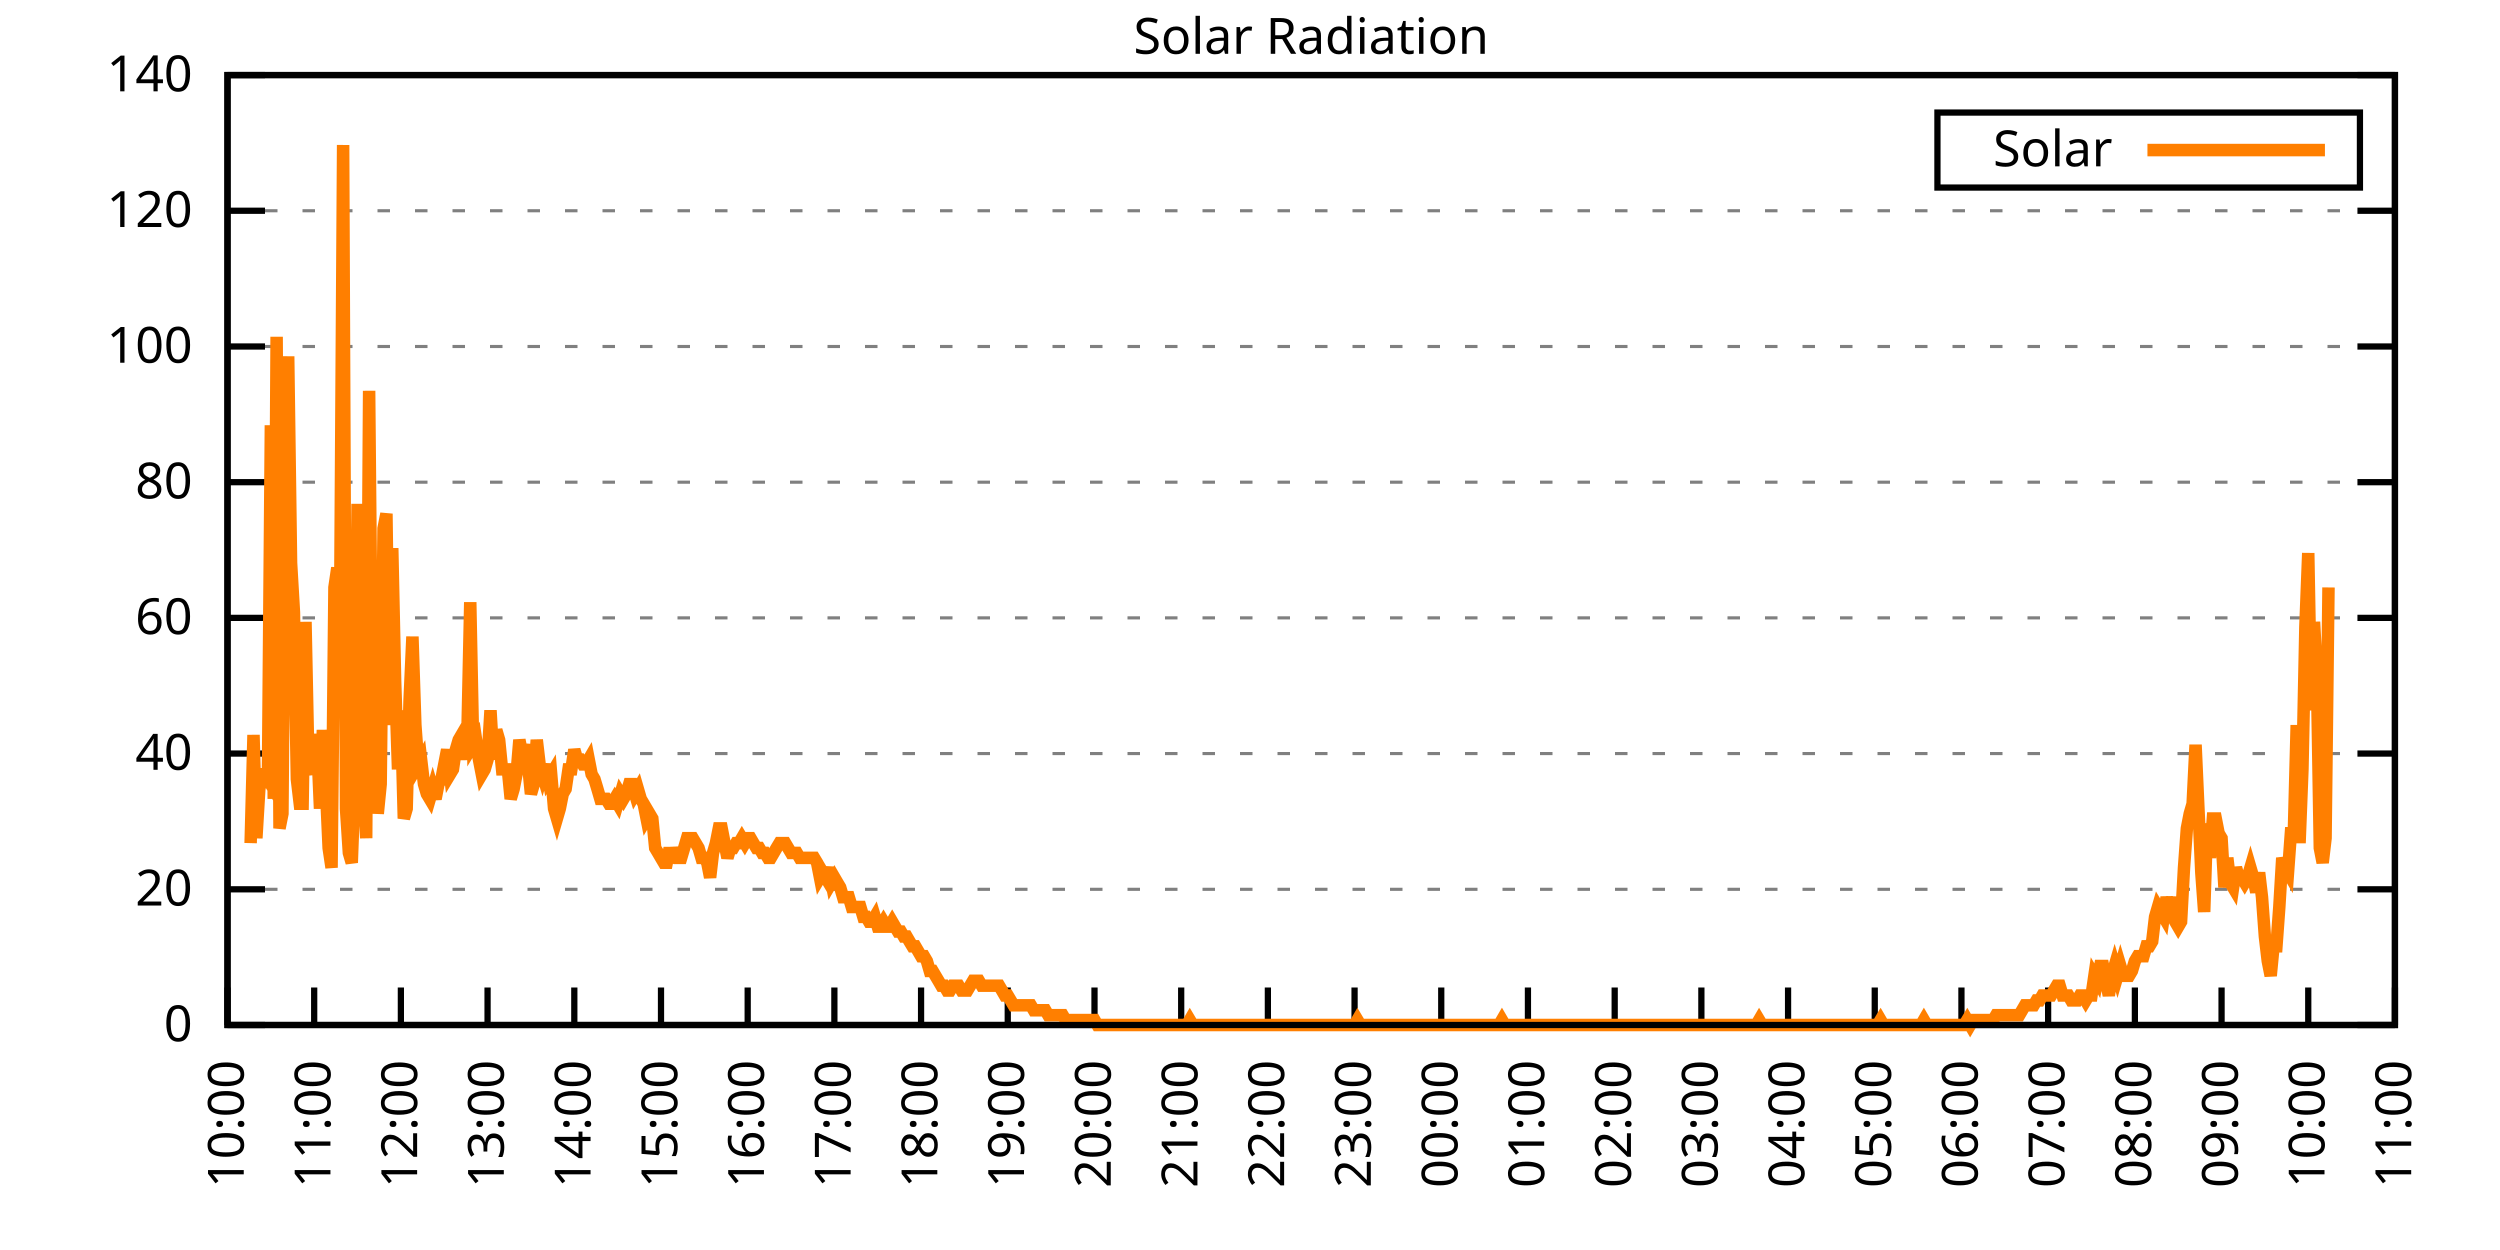
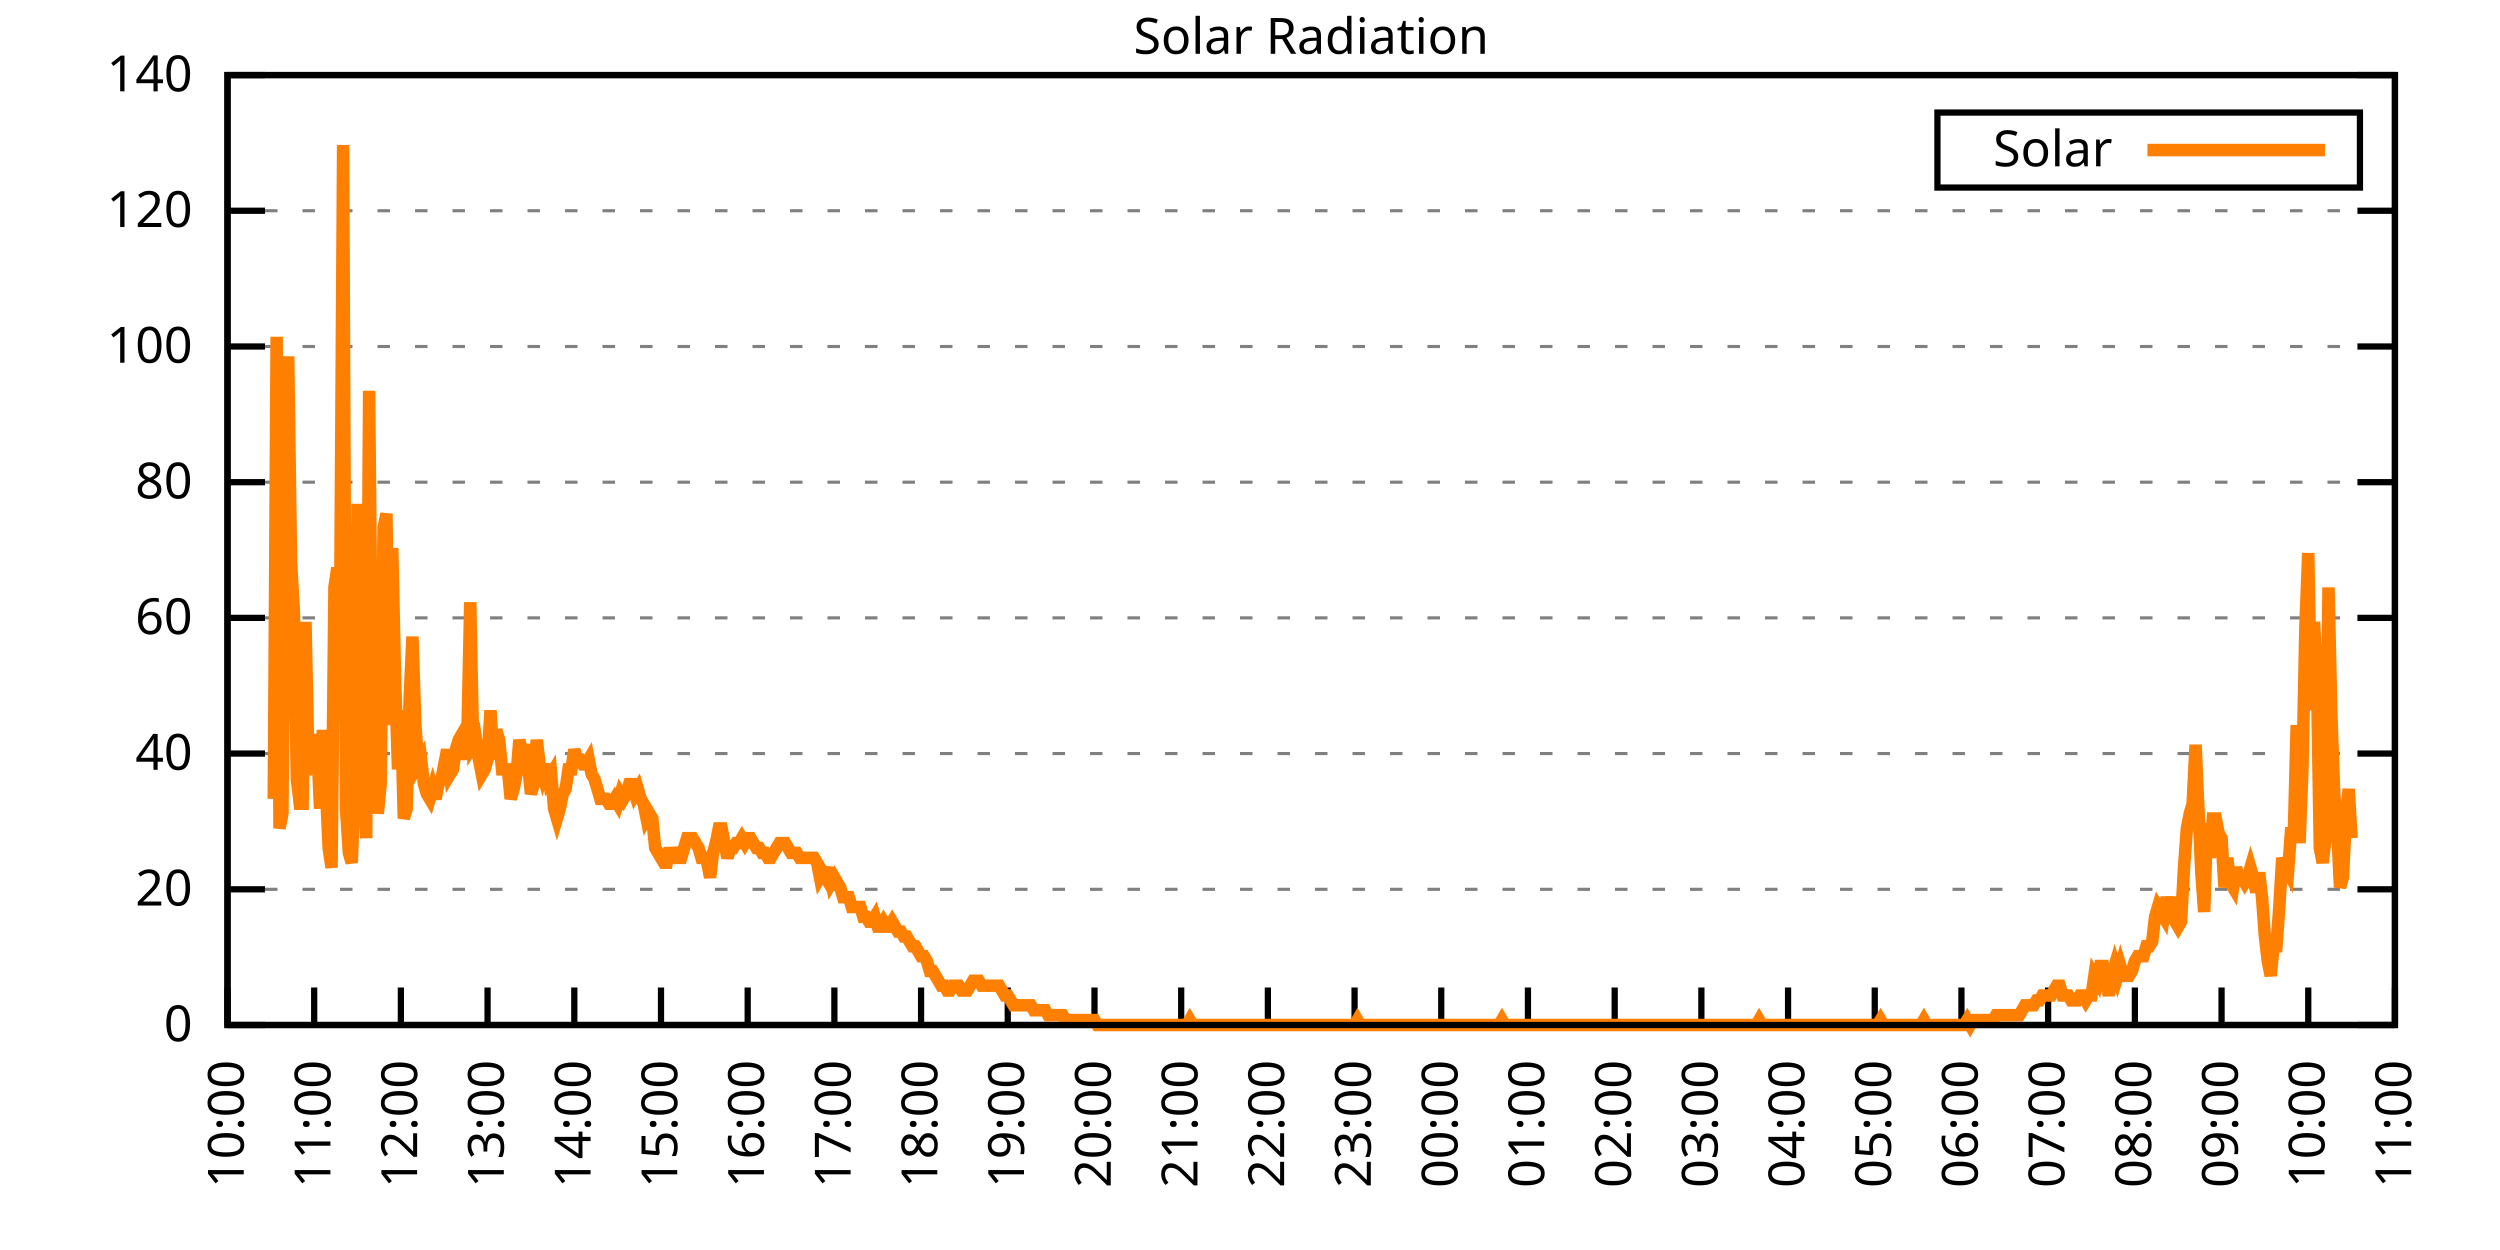
<svg xmlns="http://www.w3.org/2000/svg" xmlns:xlink="http://www.w3.org/1999/xlink" width="400" height="200" viewBox="0 0 400 200">
  <g id="gnuplot_canvas">
    <rect x="0" y="0" width="400" height="200" fill="none" />
    <defs>
      <circle id="gpDot" r="0.5" stroke-width="0.5" stroke="currentColor" />
      <path id="gpPt0" stroke-width="0.333" stroke="currentColor" d="M-1,0 h2 M0,-1 v2" />
      <path id="gpPt1" stroke-width="0.333" stroke="currentColor" d="M-1,-1 L1,1 M1,-1 L-1,1" />
      <path id="gpPt2" stroke-width="0.333" stroke="currentColor" d="M-1,0 L1,0 M0,-1 L0,1 M-1,-1 L1,1 M-1,1 L1,-1" />
      <rect id="gpPt3" stroke-width="0.333" stroke="currentColor" x="-1" y="-1" width="2" height="2" />
      <rect id="gpPt4" stroke-width="0.333" stroke="currentColor" fill="currentColor" x="-1" y="-1" width="2" height="2" />
      <circle id="gpPt5" stroke-width="0.333" stroke="currentColor" cx="0" cy="0" r="1" />
      <use xlink:href="#gpPt5" id="gpPt6" fill="currentColor" stroke="none" />
      <path id="gpPt7" stroke-width="0.333" stroke="currentColor" d="M0,-1.33 L-1.33,0.67 L1.33,0.67 z" />
      <use xlink:href="#gpPt7" id="gpPt8" fill="currentColor" stroke="none" />
      <use xlink:href="#gpPt7" id="gpPt9" stroke="currentColor" transform="rotate(180)" />
      <use xlink:href="#gpPt9" id="gpPt10" fill="currentColor" stroke="none" />
      <use xlink:href="#gpPt3" id="gpPt11" stroke="currentColor" transform="rotate(45)" />
      <use xlink:href="#gpPt11" id="gpPt12" fill="currentColor" stroke="none" />
      <path id="gpPt13" stroke-width="0.333" stroke="currentColor" d="M0,1.330 L1.265,0.411 L0.782,-1.067 L-0.782,-1.076 L-1.265,0.411 z" />
      <use xlink:href="#gpPt13" id="gpPt14" fill="currentColor" stroke="none" />
      <filter id="textbox" filterUnits="objectBoundingBox" x="0" y="0" height="1" width="1">
        <feFlood flood-color="white" flood-opacity="1" result="bgnd" />
        <feComposite in="SourceGraphic" in2="bgnd" operator="atop" />
      </filter>
      <filter id="greybox" filterUnits="objectBoundingBox" x="0" y="0" height="1" width="1">
        <feFlood flood-color="lightgrey" flood-opacity="1" result="grey" />
        <feComposite in="SourceGraphic" in2="grey" operator="atop" />
      </filter>
    </defs>
    <g fill="none" color="white" stroke="currentColor" stroke-width="1.00" stroke-linecap="butt" stroke-linejoin="miter">
</g>
    <g fill="none" color="black" stroke="currentColor" stroke-width="1.00" stroke-linecap="butt" stroke-linejoin="miter">
      <g stroke="none" shape-rendering="crispEdges">
        <polygon fill="rgb(255, 255, 255)" points="36.40,164.00 383.18,164.00 383.18,12.02 36.40,12.02 " />
      </g>
    </g>
    <g fill="none" color="black" stroke="currentColor" stroke-width="1.00" stroke-linecap="butt" stroke-linejoin="miter">
</g>
    <g fill="none" color="black" stroke="black" stroke-width="0.50" stroke-linecap="butt" stroke-linejoin="miter">
</g>
    <g fill="none" color="gray" stroke="currentColor" stroke-width="0.50" stroke-linecap="butt" stroke-linejoin="miter">
      <path stroke="gray" stroke-dasharray="2,4" class="gridline" d="M36.40,164.00 L383.19,164.00  " />
    </g>
    <g fill="none" color="gray" stroke="gray" stroke-width="1.00" stroke-linecap="butt" stroke-linejoin="miter">
</g>
    <g fill="none" color="black" stroke="currentColor" stroke-width="1.00" stroke-linecap="butt" stroke-linejoin="miter">
      <path stroke="black" d="M36.40,164.00 L42.40,164.00 M383.19,164.00 L377.19,164.00  " />
      <g transform="translate(30.80,166.60)" stroke="none" fill="black" font-family="Sans" font-size="8.00" text-anchor="end">
        <text>
          <tspan font-family="Sans"> 0</tspan>
        </text>
      </g>
    </g>
    <g fill="none" color="black" stroke="currentColor" stroke-width="1.00" stroke-linecap="butt" stroke-linejoin="miter">
</g>
    <g fill="none" color="black" stroke="black" stroke-width="0.50" stroke-linecap="butt" stroke-linejoin="miter">
</g>
    <g fill="none" color="gray" stroke="currentColor" stroke-width="0.50" stroke-linecap="butt" stroke-linejoin="miter">
      <path stroke="gray" stroke-dasharray="2,4" class="gridline" d="M36.40,142.29 L383.19,142.29  " />
    </g>
    <g fill="none" color="gray" stroke="gray" stroke-width="1.00" stroke-linecap="butt" stroke-linejoin="miter">
</g>
    <g fill="none" color="black" stroke="currentColor" stroke-width="1.00" stroke-linecap="butt" stroke-linejoin="miter">
      <path stroke="black" d="M36.40,142.29 L42.40,142.29 M383.19,142.29 L377.19,142.29  " />
      <g transform="translate(30.80,144.89)" stroke="none" fill="black" font-family="Sans" font-size="8.00" text-anchor="end">
        <text>
          <tspan font-family="Sans"> 20</tspan>
        </text>
      </g>
    </g>
    <g fill="none" color="black" stroke="currentColor" stroke-width="1.00" stroke-linecap="butt" stroke-linejoin="miter">
</g>
    <g fill="none" color="black" stroke="black" stroke-width="0.50" stroke-linecap="butt" stroke-linejoin="miter">
</g>
    <g fill="none" color="gray" stroke="currentColor" stroke-width="0.50" stroke-linecap="butt" stroke-linejoin="miter">
      <path stroke="gray" stroke-dasharray="2,4" class="gridline" d="M36.40,120.57 L383.19,120.57  " />
    </g>
    <g fill="none" color="gray" stroke="gray" stroke-width="1.00" stroke-linecap="butt" stroke-linejoin="miter">
</g>
    <g fill="none" color="black" stroke="currentColor" stroke-width="1.00" stroke-linecap="butt" stroke-linejoin="miter">
      <path stroke="black" d="M36.40,120.57 L42.40,120.57 M383.19,120.57 L377.19,120.57  " />
      <g transform="translate(30.80,123.17)" stroke="none" fill="black" font-family="Sans" font-size="8.00" text-anchor="end">
        <text>
          <tspan font-family="Sans"> 40</tspan>
        </text>
      </g>
    </g>
    <g fill="none" color="black" stroke="currentColor" stroke-width="1.00" stroke-linecap="butt" stroke-linejoin="miter">
</g>
    <g fill="none" color="black" stroke="black" stroke-width="0.50" stroke-linecap="butt" stroke-linejoin="miter">
</g>
    <g fill="none" color="gray" stroke="currentColor" stroke-width="0.50" stroke-linecap="butt" stroke-linejoin="miter">
      <path stroke="gray" stroke-dasharray="2,4" class="gridline" d="M36.40,98.86 L383.19,98.86  " />
    </g>
    <g fill="none" color="gray" stroke="gray" stroke-width="1.00" stroke-linecap="butt" stroke-linejoin="miter">
</g>
    <g fill="none" color="black" stroke="currentColor" stroke-width="1.00" stroke-linecap="butt" stroke-linejoin="miter">
      <path stroke="black" d="M36.40,98.86 L42.40,98.86 M383.19,98.86 L377.19,98.86  " />
      <g transform="translate(30.80,101.46)" stroke="none" fill="black" font-family="Sans" font-size="8.00" text-anchor="end">
        <text>
          <tspan font-family="Sans"> 60</tspan>
        </text>
      </g>
    </g>
    <g fill="none" color="black" stroke="currentColor" stroke-width="1.00" stroke-linecap="butt" stroke-linejoin="miter">
</g>
    <g fill="none" color="black" stroke="black" stroke-width="0.50" stroke-linecap="butt" stroke-linejoin="miter">
</g>
    <g fill="none" color="gray" stroke="currentColor" stroke-width="0.50" stroke-linecap="butt" stroke-linejoin="miter">
      <path stroke="gray" stroke-dasharray="2,4" class="gridline" d="M36.40,77.15 L383.19,77.15  " />
    </g>
    <g fill="none" color="gray" stroke="gray" stroke-width="1.00" stroke-linecap="butt" stroke-linejoin="miter">
</g>
    <g fill="none" color="black" stroke="currentColor" stroke-width="1.00" stroke-linecap="butt" stroke-linejoin="miter">
      <path stroke="black" d="M36.40,77.15 L42.40,77.15 M383.19,77.15 L377.19,77.15  " />
      <g transform="translate(30.80,79.75)" stroke="none" fill="black" font-family="Sans" font-size="8.00" text-anchor="end">
        <text>
          <tspan font-family="Sans"> 80</tspan>
        </text>
      </g>
    </g>
    <g fill="none" color="black" stroke="currentColor" stroke-width="1.00" stroke-linecap="butt" stroke-linejoin="miter">
</g>
    <g fill="none" color="black" stroke="black" stroke-width="0.50" stroke-linecap="butt" stroke-linejoin="miter">
</g>
    <g fill="none" color="gray" stroke="currentColor" stroke-width="0.50" stroke-linecap="butt" stroke-linejoin="miter">
      <path stroke="gray" stroke-dasharray="2,4" class="gridline" d="M36.40,55.44 L383.19,55.44  " />
    </g>
    <g fill="none" color="gray" stroke="gray" stroke-width="1.00" stroke-linecap="butt" stroke-linejoin="miter">
</g>
    <g fill="none" color="black" stroke="currentColor" stroke-width="1.00" stroke-linecap="butt" stroke-linejoin="miter">
      <path stroke="black" d="M36.40,55.44 L42.40,55.44 M383.19,55.44 L377.19,55.44  " />
      <g transform="translate(30.80,58.04)" stroke="none" fill="black" font-family="Sans" font-size="8.00" text-anchor="end">
        <text>
          <tspan font-family="Sans"> 100</tspan>
        </text>
      </g>
    </g>
    <g fill="none" color="black" stroke="currentColor" stroke-width="1.00" stroke-linecap="butt" stroke-linejoin="miter">
</g>
    <g fill="none" color="black" stroke="black" stroke-width="0.50" stroke-linecap="butt" stroke-linejoin="miter">
</g>
    <g fill="none" color="gray" stroke="currentColor" stroke-width="0.50" stroke-linecap="butt" stroke-linejoin="miter">
      <path stroke="gray" stroke-dasharray="2,4" class="gridline" d="M36.40,33.72 L383.19,33.72  " />
    </g>
    <g fill="none" color="gray" stroke="gray" stroke-width="1.00" stroke-linecap="butt" stroke-linejoin="miter">
</g>
    <g fill="none" color="black" stroke="currentColor" stroke-width="1.00" stroke-linecap="butt" stroke-linejoin="miter">
      <path stroke="black" d="M36.40,33.72 L42.40,33.72 M383.19,33.72 L377.19,33.72  " />
      <g transform="translate(30.80,36.32)" stroke="none" fill="black" font-family="Sans" font-size="8.00" text-anchor="end">
        <text>
          <tspan font-family="Sans"> 120</tspan>
        </text>
      </g>
    </g>
    <g fill="none" color="black" stroke="currentColor" stroke-width="1.00" stroke-linecap="butt" stroke-linejoin="miter">
</g>
    <g fill="none" color="black" stroke="black" stroke-width="0.50" stroke-linecap="butt" stroke-linejoin="miter">
</g>
    <g fill="none" color="gray" stroke="currentColor" stroke-width="0.50" stroke-linecap="butt" stroke-linejoin="miter">
      <path stroke="gray" stroke-dasharray="2,4" class="gridline" d="M36.40,12.01 L383.19,12.01  " />
    </g>
    <g fill="none" color="gray" stroke="gray" stroke-width="1.00" stroke-linecap="butt" stroke-linejoin="miter">
</g>
    <g fill="none" color="black" stroke="currentColor" stroke-width="1.00" stroke-linecap="butt" stroke-linejoin="miter">
      <path stroke="black" d="M36.40,12.01 L42.40,12.01 M383.19,12.01 L377.19,12.01  " />
      <g transform="translate(30.80,14.61)" stroke="none" fill="black" font-family="Sans" font-size="8.00" text-anchor="end">
        <text>
          <tspan font-family="Sans"> 140</tspan>
        </text>
      </g>
    </g>
    <g fill="none" color="black" stroke="currentColor" stroke-width="1.00" stroke-linecap="butt" stroke-linejoin="miter">
      <path stroke="black" d="M36.40,164.00 L36.40,158.00  " />
      <g transform="translate(39.00,169.60) rotate(270.00)" stroke="none" fill="black" font-family="Sans" font-size="8.00" text-anchor="end">
        <text>
          <tspan font-family="Sans">10:00</tspan>
        </text>
      </g>
    </g>
    <g fill="none" color="black" stroke="currentColor" stroke-width="1.00" stroke-linecap="butt" stroke-linejoin="miter">
      <path stroke="black" d="M50.27,164.00 L50.27,158.00  " />
      <g transform="translate(52.87,169.60) rotate(270.00)" stroke="none" fill="black" font-family="Sans" font-size="8.00" text-anchor="end">
        <text>
          <tspan font-family="Sans">11:00</tspan>
        </text>
      </g>
    </g>
    <g fill="none" color="black" stroke="currentColor" stroke-width="1.00" stroke-linecap="butt" stroke-linejoin="miter">
      <path stroke="black" d="M64.14,164.00 L64.14,158.00  " />
      <g transform="translate(66.74,169.60) rotate(270.00)" stroke="none" fill="black" font-family="Sans" font-size="8.00" text-anchor="end">
        <text>
          <tspan font-family="Sans">12:00</tspan>
        </text>
      </g>
    </g>
    <g fill="none" color="black" stroke="currentColor" stroke-width="1.00" stroke-linecap="butt" stroke-linejoin="miter">
      <path stroke="black" d="M78.01,164.00 L78.01,158.00  " />
      <g transform="translate(80.61,169.60) rotate(270.00)" stroke="none" fill="black" font-family="Sans" font-size="8.00" text-anchor="end">
        <text>
          <tspan font-family="Sans">13:00</tspan>
        </text>
      </g>
    </g>
    <g fill="none" color="black" stroke="currentColor" stroke-width="1.00" stroke-linecap="butt" stroke-linejoin="miter">
      <path stroke="black" d="M91.89,164.00 L91.89,158.00  " />
      <g transform="translate(94.49,169.60) rotate(270.00)" stroke="none" fill="black" font-family="Sans" font-size="8.00" text-anchor="end">
        <text>
          <tspan font-family="Sans">14:00</tspan>
        </text>
      </g>
    </g>
    <g fill="none" color="black" stroke="currentColor" stroke-width="1.00" stroke-linecap="butt" stroke-linejoin="miter">
      <path stroke="black" d="M105.76,164.00 L105.76,158.00  " />
      <g transform="translate(108.36,169.60) rotate(270.00)" stroke="none" fill="black" font-family="Sans" font-size="8.00" text-anchor="end">
        <text>
          <tspan font-family="Sans">15:00</tspan>
        </text>
      </g>
    </g>
    <g fill="none" color="black" stroke="currentColor" stroke-width="1.00" stroke-linecap="butt" stroke-linejoin="miter">
      <path stroke="black" d="M119.63,164.00 L119.63,158.00  " />
      <g transform="translate(122.23,169.60) rotate(270.00)" stroke="none" fill="black" font-family="Sans" font-size="8.00" text-anchor="end">
        <text>
          <tspan font-family="Sans">16:00</tspan>
        </text>
      </g>
    </g>
    <g fill="none" color="black" stroke="currentColor" stroke-width="1.00" stroke-linecap="butt" stroke-linejoin="miter">
      <path stroke="black" d="M133.50,164.00 L133.50,158.00  " />
      <g transform="translate(136.10,169.60) rotate(270.00)" stroke="none" fill="black" font-family="Sans" font-size="8.00" text-anchor="end">
        <text>
          <tspan font-family="Sans">17:00</tspan>
        </text>
      </g>
    </g>
    <g fill="none" color="black" stroke="currentColor" stroke-width="1.00" stroke-linecap="butt" stroke-linejoin="miter">
      <path stroke="black" d="M147.37,164.00 L147.37,158.00  " />
      <g transform="translate(149.97,169.60) rotate(270.00)" stroke="none" fill="black" font-family="Sans" font-size="8.00" text-anchor="end">
        <text>
          <tspan font-family="Sans">18:00</tspan>
        </text>
      </g>
    </g>
    <g fill="none" color="black" stroke="currentColor" stroke-width="1.00" stroke-linecap="butt" stroke-linejoin="miter">
      <path stroke="black" d="M161.24,164.00 L161.24,158.00  " />
      <g transform="translate(163.84,169.60) rotate(270.00)" stroke="none" fill="black" font-family="Sans" font-size="8.00" text-anchor="end">
        <text>
          <tspan font-family="Sans">19:00</tspan>
        </text>
      </g>
    </g>
    <g fill="none" color="black" stroke="currentColor" stroke-width="1.00" stroke-linecap="butt" stroke-linejoin="miter">
      <path stroke="black" d="M175.12,164.00 L175.12,158.00  " />
      <g transform="translate(177.72,169.60) rotate(270.00)" stroke="none" fill="black" font-family="Sans" font-size="8.00" text-anchor="end">
        <text>
          <tspan font-family="Sans">20:00</tspan>
        </text>
      </g>
    </g>
    <g fill="none" color="black" stroke="currentColor" stroke-width="1.00" stroke-linecap="butt" stroke-linejoin="miter">
      <path stroke="black" d="M188.99,164.00 L188.99,158.00  " />
      <g transform="translate(191.59,169.60) rotate(270.00)" stroke="none" fill="black" font-family="Sans" font-size="8.00" text-anchor="end">
        <text>
          <tspan font-family="Sans">21:00</tspan>
        </text>
      </g>
    </g>
    <g fill="none" color="black" stroke="currentColor" stroke-width="1.00" stroke-linecap="butt" stroke-linejoin="miter">
      <path stroke="black" d="M202.86,164.00 L202.86,158.00  " />
      <g transform="translate(205.46,169.60) rotate(270.00)" stroke="none" fill="black" font-family="Sans" font-size="8.00" text-anchor="end">
        <text>
          <tspan font-family="Sans">22:00</tspan>
        </text>
      </g>
    </g>
    <g fill="none" color="black" stroke="currentColor" stroke-width="1.00" stroke-linecap="butt" stroke-linejoin="miter">
      <path stroke="black" d="M216.73,164.00 L216.73,158.00  " />
      <g transform="translate(219.33,169.60) rotate(270.00)" stroke="none" fill="black" font-family="Sans" font-size="8.00" text-anchor="end">
        <text>
          <tspan font-family="Sans">23:00</tspan>
        </text>
      </g>
    </g>
    <g fill="none" color="black" stroke="currentColor" stroke-width="1.00" stroke-linecap="butt" stroke-linejoin="miter">
      <path stroke="black" d="M230.60,164.00 L230.60,158.00  " />
      <g transform="translate(233.20,169.60) rotate(270.00)" stroke="none" fill="black" font-family="Sans" font-size="8.00" text-anchor="end">
        <text>
          <tspan font-family="Sans">00:00</tspan>
        </text>
      </g>
    </g>
    <g fill="none" color="black" stroke="currentColor" stroke-width="1.00" stroke-linecap="butt" stroke-linejoin="miter">
      <path stroke="black" d="M244.47,164.00 L244.47,158.00  " />
      <g transform="translate(247.07,169.60) rotate(270.00)" stroke="none" fill="black" font-family="Sans" font-size="8.00" text-anchor="end">
        <text>
          <tspan font-family="Sans">01:00</tspan>
        </text>
      </g>
    </g>
    <g fill="none" color="black" stroke="currentColor" stroke-width="1.00" stroke-linecap="butt" stroke-linejoin="miter">
      <path stroke="black" d="M258.35,164.00 L258.35,158.00  " />
      <g transform="translate(260.95,169.60) rotate(270.00)" stroke="none" fill="black" font-family="Sans" font-size="8.00" text-anchor="end">
        <text>
          <tspan font-family="Sans">02:00</tspan>
        </text>
      </g>
    </g>
    <g fill="none" color="black" stroke="currentColor" stroke-width="1.00" stroke-linecap="butt" stroke-linejoin="miter">
      <path stroke="black" d="M272.22,164.00 L272.22,158.00  " />
      <g transform="translate(274.82,169.60) rotate(270.00)" stroke="none" fill="black" font-family="Sans" font-size="8.00" text-anchor="end">
        <text>
          <tspan font-family="Sans">03:00</tspan>
        </text>
      </g>
    </g>
    <g fill="none" color="black" stroke="currentColor" stroke-width="1.00" stroke-linecap="butt" stroke-linejoin="miter">
      <path stroke="black" d="M286.09,164.00 L286.09,158.00  " />
      <g transform="translate(288.69,169.60) rotate(270.00)" stroke="none" fill="black" font-family="Sans" font-size="8.00" text-anchor="end">
        <text>
          <tspan font-family="Sans">04:00</tspan>
        </text>
      </g>
    </g>
    <g fill="none" color="black" stroke="currentColor" stroke-width="1.00" stroke-linecap="butt" stroke-linejoin="miter">
      <path stroke="black" d="M299.96,164.00 L299.96,158.00  " />
      <g transform="translate(302.56,169.60) rotate(270.00)" stroke="none" fill="black" font-family="Sans" font-size="8.00" text-anchor="end">
        <text>
          <tspan font-family="Sans">05:00</tspan>
        </text>
      </g>
    </g>
    <g fill="none" color="black" stroke="currentColor" stroke-width="1.00" stroke-linecap="butt" stroke-linejoin="miter">
      <path stroke="black" d="M313.83,164.00 L313.83,158.00  " />
      <g transform="translate(316.43,169.60) rotate(270.00)" stroke="none" fill="black" font-family="Sans" font-size="8.00" text-anchor="end">
        <text>
          <tspan font-family="Sans">06:00</tspan>
        </text>
      </g>
    </g>
    <g fill="none" color="black" stroke="currentColor" stroke-width="1.00" stroke-linecap="butt" stroke-linejoin="miter">
      <path stroke="black" d="M327.70,164.00 L327.70,158.00  " />
      <g transform="translate(330.30,169.60) rotate(270.00)" stroke="none" fill="black" font-family="Sans" font-size="8.00" text-anchor="end">
        <text>
          <tspan font-family="Sans">07:00</tspan>
        </text>
      </g>
    </g>
    <g fill="none" color="black" stroke="currentColor" stroke-width="1.00" stroke-linecap="butt" stroke-linejoin="miter">
      <path stroke="black" d="M341.58,164.00 L341.58,158.00  " />
      <g transform="translate(344.18,169.60) rotate(270.00)" stroke="none" fill="black" font-family="Sans" font-size="8.00" text-anchor="end">
        <text>
          <tspan font-family="Sans">08:00</tspan>
        </text>
      </g>
    </g>
    <g fill="none" color="black" stroke="currentColor" stroke-width="1.00" stroke-linecap="butt" stroke-linejoin="miter">
      <path stroke="black" d="M355.45,164.00 L355.45,158.00  " />
      <g transform="translate(358.05,169.60) rotate(270.00)" stroke="none" fill="black" font-family="Sans" font-size="8.00" text-anchor="end">
        <text>
          <tspan font-family="Sans">09:00</tspan>
        </text>
      </g>
    </g>
    <g fill="none" color="black" stroke="currentColor" stroke-width="1.00" stroke-linecap="butt" stroke-linejoin="miter">
      <path stroke="black" d="M369.32,164.00 L369.32,158.00  " />
      <g transform="translate(371.92,169.60) rotate(270.00)" stroke="none" fill="black" font-family="Sans" font-size="8.00" text-anchor="end">
        <text>
          <tspan font-family="Sans">10:00</tspan>
        </text>
      </g>
    </g>
    <g fill="none" color="black" stroke="currentColor" stroke-width="1.00" stroke-linecap="butt" stroke-linejoin="miter">
      <path stroke="black" d="M383.19,164.00 L383.19,158.00  " />
      <g transform="translate(385.79,169.60) rotate(270.00)" stroke="none" fill="black" font-family="Sans" font-size="8.00" text-anchor="end">
        <text>
          <tspan font-family="Sans">11:00</tspan>
        </text>
      </g>
    </g>
    <g fill="none" color="black" stroke="currentColor" stroke-width="1.00" stroke-linecap="butt" stroke-linejoin="miter">
</g>
    <g fill="none" color="black" stroke="currentColor" stroke-width="1.00" stroke-linecap="butt" stroke-linejoin="miter">
      <path stroke="black" d="M36.40,12.01 L36.40,164.00 L383.19,164.00 L383.19,12.01 L36.40,12.01 Z  " />
    </g>
    <g fill="none" color="black" stroke="currentColor" stroke-width="1.00" stroke-linecap="butt" stroke-linejoin="miter">
</g>
    <g fill="none" color="black" stroke="currentColor" stroke-width="1.00" stroke-linecap="butt" stroke-linejoin="miter">
      <path stroke="black" d="M309.99,30.01 L309.99,18.01 L377.59,18.01 L377.59,30.01 L309.99,30.01 Z  " />
    </g>
    <g id="Solar_Radiation_plot_1">
      <g fill="none" color="white" stroke="black" stroke-width="2.00" stroke-linecap="butt" stroke-linejoin="miter">
</g>
      <g fill="none" color="black" stroke="currentColor" stroke-width="2.00" stroke-linecap="butt" stroke-linejoin="miter">
        <g transform="translate(337.99,26.61)" stroke="none" fill="black" font-family="Sans" font-size="8.00" text-anchor="end">
          <text>
            <tspan font-family="Sans">Solar</tspan>
          </text>
        </g>
      </g>
      <g fill="none" color="black" stroke="currentColor" stroke-width="2.00" stroke-linecap="butt" stroke-linejoin="miter">
-         <path stroke="rgb(255, 127,   0)" d="M343.59,24.01 L371.99,24.01 M40.10,134.90 L40.56,117.59 L41.02,134.11 L41.49,126.24 L41.95,123.88 L42.41,123.88   L42.87,124.67 L43.34,68.04 L43.80,127.82 L44.26,53.88 L44.72,132.54 L45.19,130.18 L45.65,72.76 L46.11,57.02   L46.57,90.06 L47.03,97.93 L47.50,124.67 L47.96,128.60 L48.42,128.60 L48.88,99.50 L49.35,122.31 L49.81,123.88   L50.27,118.38 L50.73,118.38 L51.20,129.39 L51.66,116.80 L52.12,125.46 L52.58,135.68 L53.05,138.83 L53.51,93.99   L53.97,90.85 L54.43,96.35 L54.90,23.20 L55.36,129.39 L55.82,136.47 L56.28,138.04 L56.75,125.46 L57.21,80.62   L57.67,123.88 L58.13,123.88 L58.59,134.11 L59.06,62.53 L59.52,112.09 L59.98,112.09 L60.44,130.18 L60.91,125.46   L61.37,84.55 L61.83,82.19 L62.29,116.02 L62.76,87.70 L63.22,108.94 L63.68,123.10 L64.14,113.66 L64.61,130.96   L65.07,129.39 L65.53,112.09 L65.99,101.86 L66.46,116.02 L66.92,122.31 L67.38,121.52 L67.84,125.46 L68.30,127.03   L68.77,127.82 L69.23,126.24 L69.69,127.82 L70.15,125.46 L70.62,124.67 L71.08,122.31 L71.54,119.95 L72.00,123.88   L72.47,123.10 L72.93,119.95 L73.39,118.38 L73.85,117.59 L74.32,121.52 L74.78,117.59 L75.24,96.35 L75.70,119.16   L76.17,118.38 L76.63,121.52 L77.09,123.88 L77.55,123.10 L78.01,121.52 L78.48,113.66 L78.94,121.52 L79.40,116.80   L79.86,118.38 L80.33,123.10 L80.79,123.10 L81.25,123.10 L81.71,127.82 L82.18,126.24 L82.64,123.88 L83.10,118.38   L83.56,120.74 L84.03,119.16 L84.49,122.31 L84.95,127.03 L85.41,125.46 L85.88,118.38 L86.34,122.31 L86.80,123.88   L87.26,122.31 L87.72,124.67 L88.19,123.88 L88.65,129.39 L89.11,130.96 L89.57,129.39 L90.04,127.03 L90.50,126.24   L90.96,123.10 L91.42,123.10 L91.89,119.95 L92.35,121.52 L92.81,121.52 L93.27,122.31 L93.74,122.31 L94.20,121.52   L94.66,123.88 L95.12,124.67 L95.59,126.24 L96.05,127.82 L96.51,127.82 L96.97,127.82 L97.44,128.60 L97.90,128.60   L98.36,127.82 L98.82,128.60 L99.28,127.03 L99.75,127.82 L100.21,127.03 L100.67,125.46 L101.13,125.46 L101.60,127.03   L102.06,126.24 L102.52,127.82 L102.98,128.60 L103.45,130.96 L103.91,130.18 L104.37,130.96 L104.83,135.68 L105.30,136.47   L105.76,137.26 L106.22,138.04 L106.68,138.04 L107.15,135.68 L107.61,138.04 L108.07,135.68 L108.53,137.26 L108.99,137.26   L109.46,135.68 L109.92,134.11 L110.38,134.11 L110.84,134.11 L111.31,134.90 L111.77,135.68 L112.23,137.26 L112.69,137.26   L113.16,138.04 L113.62,140.40 L114.08,136.47 L114.54,134.90 L115.01,132.54 L115.47,132.54 L115.93,134.90 L116.39,137.26   L116.86,135.68 L117.32,135.68 L117.78,134.90 L118.24,134.90 L118.70,134.11 L119.17,134.90 L119.63,134.11 L120.09,134.11   L120.55,134.90 L121.02,135.68 L121.48,135.68 L121.94,136.47 L122.40,136.47 L122.87,137.26 L123.33,137.26 L123.79,136.47   L124.25,135.68 L124.72,134.90 L125.18,134.90 L125.64,134.90 L126.10,135.68 L126.57,136.47 L127.03,136.47 L127.49,136.47   L127.95,137.26 L128.41,137.26 L128.88,137.26 L129.34,137.26 L129.80,137.26 L130.26,137.26 L130.73,138.04 L131.19,140.40   L131.65,139.62 L132.11,140.40 L132.58,138.83 L133.04,141.19 L133.50,140.40 L133.96,141.19 L134.43,141.98 L134.89,143.55   L135.35,143.55 L135.81,143.55 L136.28,145.12 L136.74,145.12 L137.20,145.12 L137.66,145.12 L138.13,146.70 L138.59,146.70   L139.05,147.48 L139.51,147.48 L139.97,146.70 L140.44,148.27 L140.90,148.27 L141.36,147.48 L141.82,148.27 L142.29,148.27   L142.75,147.48 L143.21,148.27 L143.67,149.05 L144.14,149.05 L144.60,149.84 L145.06,149.84 L145.52,150.63 L145.99,151.41   L146.45,151.41 L146.91,152.20 L147.37,152.99 L147.84,152.99 L148.30,153.77 L148.76,155.35 L149.22,155.35 L149.68,156.13   L150.15,156.92 L150.61,157.71 L151.07,157.71 L151.53,158.49 L152.00,158.49 L152.46,157.71 L152.92,157.71 L153.38,157.71   L153.85,158.49 L154.31,158.49 L154.77,158.49 L155.23,157.71 L155.70,156.92 L156.16,156.92 L156.62,156.92 L157.08,157.71   L157.55,157.71 L158.01,157.71 L158.47,157.71 L158.93,157.71 L159.39,157.71 L159.86,157.71 L160.32,158.49 L160.78,159.28   L161.24,159.28 L161.71,160.07 L162.17,160.85 L162.63,160.85 L163.09,160.85 L163.56,160.85 L164.02,160.85 L164.48,160.85   L164.94,160.85 L165.41,161.64 L165.87,161.64 L166.33,161.64 L166.79,161.64 L167.26,161.64 L167.72,162.43 L168.18,162.43   L168.64,162.43 L169.10,162.43 L169.57,162.43 L170.03,162.43 L170.49,163.21 L170.95,163.21 L171.42,163.21 L171.88,163.21   L172.34,163.21 L172.80,163.21 L173.27,163.21 L173.73,163.21 L174.19,163.21 L174.65,163.21 L175.12,163.21 L175.58,164.00   L176.04,164.00 L176.50,164.00 L176.97,164.00 L177.43,164.00 L177.89,164.00 L178.35,164.00 L178.82,164.00 L179.28,164.00   L179.74,164.00 L180.20,164.00 L180.66,164.00 L181.13,164.00 L181.59,164.00 L182.05,164.00 L182.51,164.00 L182.98,164.00   L183.44,164.00 L183.90,164.00 L184.36,164.00 L184.83,164.00 L185.29,164.00 L185.75,164.00 L186.21,164.00 L186.68,164.00   L187.14,164.00 L187.60,164.00 L188.06,164.00 L188.53,164.00 L188.99,164.00 L189.45,164.00 L189.91,164.00 L190.37,163.21   L190.84,164.00 L191.30,164.00 L191.76,164.00 L192.22,164.00 L192.69,164.00 L193.15,164.00 L193.61,164.00 L194.07,164.00   L194.54,164.00 L195.00,164.00 L195.46,164.00 L195.92,164.00 L196.39,164.00 L196.85,164.00 L197.31,164.00 L197.77,164.00   L198.24,164.00 L198.70,164.00 L199.16,164.00 L199.62,164.00 L200.08,164.00 L200.55,164.00 L201.01,164.00 L201.47,164.00   L201.93,164.00 L202.40,164.00 L202.86,164.00 L203.32,164.00 L203.78,164.00 L204.25,164.00 L204.71,164.00 L205.17,164.00   L205.63,164.00 L206.10,164.00 L206.56,164.00 L207.02,164.00 L207.48,164.00 L207.95,164.00 L208.41,164.00 L208.87,164.00   L209.33,164.00 L209.80,164.00 L210.26,164.00 L210.72,164.00 L211.18,164.00 L211.64,164.00 L212.11,164.00 L212.57,164.00   L213.03,164.00 L213.49,164.00 L213.96,164.00 L214.42,164.00 L214.88,164.00 L215.34,164.00 L215.81,164.00 L216.27,164.00   L216.73,164.00 L217.19,163.21 L217.66,164.00 L218.12,164.00 L218.58,164.00 L219.04,164.00 L219.51,164.00 L219.97,164.00   L220.43,164.00 L220.89,164.00 L221.35,164.00 L221.82,164.00 L222.28,164.00 L222.74,164.00 L223.20,164.00 L223.67,164.00   L224.13,164.00 L224.59,164.00 L225.05,164.00 L225.52,164.00 L225.98,164.00 L226.44,164.00 L226.90,164.00 L227.37,164.00   L227.83,164.00 L228.29,164.00 L228.75,164.00 L229.22,164.00 L229.68,164.00 L230.14,164.00 L230.60,164.00 L231.06,164.00   L231.53,164.00 L231.99,164.00 L232.45,164.00 L232.91,164.00 L233.38,164.00 L233.84,164.00 L234.30,164.00 L234.76,164.00   L235.23,164.00 L235.69,164.00 L236.15,164.00 L236.61,164.00 L237.08,164.00 L237.54,164.00 L238.00,164.00 L238.46,164.00   L238.93,164.00 L239.39,164.00 L239.85,164.00 L240.31,163.21 L240.77,164.00 L241.24,164.00 L241.70,164.00 L242.16,164.00   L242.62,164.00 L243.09,164.00 L243.55,164.00 L244.01,164.00 L244.47,164.00 L244.94,164.00 L245.40,164.00 L245.86,164.00   L246.32,164.00 L246.79,164.00 L247.25,164.00 L247.71,164.00 L248.17,164.00 L248.64,164.00 L249.10,164.00 L249.56,164.00   L250.02,164.00 L250.49,164.00 L250.95,164.00 L251.41,164.00 L251.87,164.00 L252.33,164.00 L252.80,164.00 L253.26,164.00   L253.72,164.00 L254.18,164.00 L254.65,164.00 L255.11,164.00 L255.57,164.00 L256.03,164.00 L256.50,164.00 L256.96,164.00   L257.42,164.00 L257.88,164.00 L258.35,164.00 L258.81,164.00 L259.27,164.00 L259.73,164.00 L260.20,164.00 L260.66,164.00   L261.12,164.00 L261.58,164.00 L262.04,164.00 L262.51,164.00 L262.97,164.00 L263.43,164.00 L263.89,164.00 L264.36,164.00   L264.82,164.00 L265.28,164.00 L265.74,164.00 L266.21,164.00 L266.67,164.00 L267.13,164.00 L267.59,164.00 L268.06,164.00   L268.52,164.00 L268.98,164.00 L269.44,164.00 L269.91,164.00 L270.37,164.00 L270.83,164.00 L271.29,164.00 L271.75,164.00   L272.22,164.00 L272.68,164.00 L273.14,164.00 L273.60,164.00 L274.07,164.00 L274.53,164.00 L274.99,164.00 L275.45,164.00   L275.92,164.00 L276.38,164.00 L276.84,164.00 L277.30,164.00 L277.77,164.00 L278.23,164.00 L278.69,164.00 L279.15,164.00   L279.62,164.00 L280.08,164.00 L280.54,164.00 L281.00,164.00 L281.46,163.21 L281.93,164.00 L282.39,164.00 L282.85,164.00   L283.31,164.00 L283.78,164.00 L284.24,164.00 L284.70,164.00 L285.16,164.00 L285.63,164.00 L286.09,164.00 L286.55,164.00   L287.01,164.00 L287.48,164.00 L287.94,164.00 L288.40,164.00 L288.86,164.00 L289.33,164.00 L289.79,164.00 L290.25,164.00   L290.71,164.00 L291.18,164.00 L291.64,164.00 L292.10,164.00 L292.56,164.00 L293.02,164.00 L293.49,164.00 L293.95,164.00   L294.41,164.00 L294.87,164.00 L295.34,164.00 L295.80,164.00 L296.26,164.00 L296.72,164.00 L297.19,164.00 L297.65,164.00   L298.11,164.00 L298.57,164.00 L299.04,164.00 L299.50,164.00 L299.96,164.00 L300.42,164.00 L300.89,163.21 L301.35,164.00   L301.81,164.00 L302.27,164.00 L302.73,164.00 L303.20,164.00 L303.66,164.00 L304.12,164.00 L304.58,164.00 L305.05,164.00   L305.51,164.00 L305.97,164.00 L306.43,164.00 L306.90,164.00 L307.36,164.00 L307.82,163.21 L308.28,164.00 L308.75,164.00   L309.21,164.00 L309.67,164.00 L310.13,164.00 L310.60,164.00 L311.06,164.00 L311.52,164.00 L311.98,164.00 L312.44,164.00   L312.91,164.00 L313.37,164.00 L313.83,164.00 L314.29,164.00 L314.76,163.21 L315.22,164.00 L315.68,163.21 L316.14,163.21   L316.61,163.21 L317.07,163.21 L317.53,163.21 L317.99,163.21 L318.46,163.21 L318.92,163.21 L319.38,162.43 L319.84,162.43   L320.31,162.43 L320.77,162.43 L321.23,162.43 L321.69,162.43 L322.15,162.43 L322.62,162.43 L323.08,162.43 L323.54,161.64   L324.00,160.85 L324.47,160.85 L324.93,160.85 L325.39,160.85 L325.85,160.07 L326.32,160.07 L326.78,159.28 L327.24,159.28   L327.70,159.28 L328.17,159.28 L328.63,158.49 L329.09,157.71 L329.55,157.71 L330.02,159.28 L330.48,159.28 L330.94,159.28   L331.40,160.07 L331.87,160.07 L332.33,160.07 L332.79,159.28 L333.25,159.28 L333.71,160.07 L334.18,159.28 L334.64,159.28   L335.10,156.13 L335.56,156.92 L336.03,154.56 L336.49,154.56 L336.95,156.92 L337.41,159.28 L337.88,156.13 L338.34,154.56   L338.80,156.13 L339.26,154.56 L339.73,156.13 L340.19,156.13 L340.65,156.13 L341.11,155.35 L341.58,153.77 L342.04,152.99   L342.50,152.99 L342.96,152.99 L343.42,151.41 L343.89,151.41 L344.35,150.63 L344.81,146.70 L345.27,145.12 L345.74,145.91   L346.20,146.70 L346.66,143.55 L347.12,145.91 L347.59,143.55 L348.05,147.48 L348.51,148.27 L348.97,147.48 L349.44,138.83   L349.90,132.54 L350.36,130.18 L350.82,128.60 L351.29,119.16 L351.75,129.39 L352.21,139.62 L352.67,145.91 L353.13,131.75   L353.60,137.26 L354.06,130.96 L354.52,130.96 L354.98,133.32 L355.45,134.11 L355.91,141.98 L356.37,137.26 L356.83,141.19   L357.30,141.98 L357.76,138.83 L358.22,140.40 L358.68,140.40 L359.15,141.19 L359.61,140.40 L360.07,138.83 L360.53,140.40   L361.00,142.76 L361.46,139.62 L361.92,143.55 L362.38,149.84 L362.84,153.77 L363.31,156.13 L363.77,151.41 L364.23,151.41   L364.69,145.12 L365.16,137.26 L365.62,138.83 L366.08,139.62 L366.54,133.32 L367.01,133.32 L367.47,116.02 L367.93,134.90   L368.39,123.10 L368.86,100.29 L369.32,88.49 L369.78,113.66 L370.24,99.50 L370.71,108.15 L371.17,135.68 L371.63,138.04   L372.09,134.11 L372.56,93.99  " />
+         <path stroke="rgb(255, 127,   0)" d="M343.59,24.01 L371.99,24.01 M43.80,127.82 L44.26,53.88 L44.72,132.54 L45.19,130.18 L45.65,72.76 L46.11,57.02   L46.57,90.06 L47.03,97.93 L47.50,124.67 L47.96,128.60 L48.42,128.60 L48.88,99.50 L49.35,122.31 L49.81,123.88   L50.27,118.38 L50.73,118.38 L51.20,129.39 L51.66,116.80 L52.12,125.46 L52.58,135.68 L53.05,138.83 L53.51,93.99   L53.97,90.85 L54.43,96.35 L54.90,23.20 L55.36,129.39 L55.82,136.47 L56.28,138.04 L56.75,125.46 L57.21,80.62   L57.67,123.88 L58.13,123.88 L58.59,134.11 L59.06,62.53 L59.52,112.09 L59.98,112.09 L60.44,130.18 L60.91,125.46   L61.37,84.55 L61.83,82.19 L62.29,116.02 L62.76,87.70 L63.22,108.94 L63.68,123.10 L64.14,113.66 L64.61,130.96   L65.07,129.39 L65.53,112.09 L65.99,101.86 L66.46,116.02 L66.92,122.31 L67.38,121.52 L67.84,125.46 L68.30,127.03   L68.77,127.82 L69.23,126.24 L69.69,127.82 L70.15,125.46 L70.62,124.67 L71.08,122.31 L71.54,119.95 L72.00,123.88   L72.47,123.10 L72.93,119.95 L73.39,118.38 L73.85,117.59 L74.32,121.52 L74.78,117.59 L75.24,96.35 L75.70,119.16   L76.17,118.38 L76.63,121.52 L77.09,123.88 L77.55,123.10 L78.01,121.52 L78.48,113.66 L78.94,121.52 L79.40,116.80   L79.86,118.38 L80.33,123.10 L80.79,123.10 L81.25,123.10 L81.71,127.82 L82.18,126.24 L82.64,123.88 L83.10,118.38   L83.56,120.74 L84.03,119.16 L84.49,122.31 L84.95,127.03 L85.41,125.46 L85.88,118.38 L86.34,122.31 L86.80,123.88   L87.26,122.31 L87.72,124.67 L88.19,123.88 L88.65,129.39 L89.11,130.96 L89.57,129.39 L90.04,127.03 L90.50,126.24   L90.96,123.10 L91.42,123.10 L91.89,119.95 L92.35,121.52 L92.81,121.52 L93.27,122.31 L93.74,122.31 L94.20,121.52   L94.66,123.88 L95.12,124.67 L95.59,126.24 L96.05,127.82 L96.51,127.82 L96.97,127.82 L97.44,128.60 L97.90,128.60   L98.36,127.82 L98.82,128.60 L99.28,127.03 L99.75,127.82 L100.21,127.03 L100.67,125.46 L101.13,125.46 L101.60,127.03   L102.06,126.24 L102.52,127.82 L102.98,128.60 L103.45,130.96 L103.91,130.18 L104.37,130.96 L104.83,135.68 L105.30,136.47   L105.76,137.26 L106.22,138.04 L106.68,138.04 L107.15,135.68 L107.61,138.04 L108.07,135.68 L108.53,137.26 L108.99,137.26   L109.46,135.68 L109.92,134.11 L110.38,134.11 L110.84,134.11 L111.31,134.90 L111.77,135.68 L112.23,137.26 L112.69,137.26   L113.16,138.04 L113.62,140.40 L114.08,136.47 L114.54,134.90 L115.01,132.54 L115.47,132.54 L115.93,134.90 L116.39,137.26   L116.86,135.68 L117.32,135.68 L117.78,134.90 L118.24,134.90 L118.70,134.11 L119.17,134.90 L119.63,134.11 L120.09,134.11   L120.55,134.90 L121.02,135.68 L121.48,135.68 L121.94,136.47 L122.40,136.47 L122.87,137.26 L123.33,137.26 L123.79,136.47   L124.25,135.68 L124.72,134.90 L125.18,134.90 L125.64,134.90 L126.10,135.68 L126.57,136.47 L127.03,136.47 L127.49,136.47   L127.95,137.26 L128.41,137.26 L128.88,137.26 L129.34,137.26 L129.80,137.26 L130.26,137.26 L130.73,138.04 L131.19,140.40   L131.65,139.62 L132.11,140.40 L132.58,138.83 L133.04,141.19 L133.50,140.40 L133.96,141.19 L134.43,141.98 L134.89,143.55   L135.35,143.55 L135.81,143.55 L136.28,145.12 L136.74,145.12 L137.20,145.12 L137.66,145.12 L138.13,146.70 L138.59,146.70   L139.05,147.48 L139.51,147.48 L139.97,146.70 L140.44,148.27 L140.90,148.27 L141.36,147.48 L141.82,148.27 L142.29,148.27   L142.75,147.48 L143.21,148.27 L143.67,149.05 L144.14,149.05 L144.60,149.84 L145.06,149.84 L145.52,150.63 L145.99,151.41   L146.45,151.41 L146.91,152.20 L147.37,152.99 L147.84,152.99 L148.30,153.77 L148.76,155.35 L149.22,155.35 L149.68,156.13   L150.15,156.92 L150.61,157.71 L151.07,157.71 L151.53,158.49 L152.00,158.49 L152.46,157.71 L152.92,157.71 L153.38,157.71   L153.85,158.49 L154.31,158.49 L154.77,158.49 L155.23,157.71 L155.70,156.92 L156.16,156.92 L156.62,156.92 L157.08,157.71   L157.55,157.71 L158.01,157.71 L158.47,157.71 L158.93,157.71 L159.39,157.71 L159.86,157.71 L160.32,158.49 L160.78,159.28   L161.24,159.28 L161.71,160.07 L162.17,160.85 L162.63,160.85 L163.09,160.85 L163.56,160.85 L164.02,160.85 L164.48,160.85   L164.94,160.85 L165.41,161.64 L165.87,161.64 L166.33,161.64 L166.79,161.64 L167.26,161.64 L167.72,162.43 L168.18,162.43   L168.64,162.43 L169.10,162.43 L169.57,162.43 L170.03,162.43 L170.49,163.21 L170.95,163.21 L171.42,163.21 L171.88,163.21   L172.34,163.21 L172.80,163.21 L173.27,163.21 L173.73,163.21 L174.19,163.21 L174.65,163.21 L175.12,163.21 L175.58,164.00   L176.04,164.00 L176.50,164.00 L176.97,164.00 L177.43,164.00 L177.89,164.00 L178.35,164.00 L178.82,164.00 L179.28,164.00   L179.74,164.00 L180.20,164.00 L180.66,164.00 L181.13,164.00 L181.59,164.00 L182.05,164.00 L182.51,164.00 L182.98,164.00   L183.44,164.00 L183.90,164.00 L184.36,164.00 L184.83,164.00 L185.29,164.00 L185.75,164.00 L186.21,164.00 L186.68,164.00   L187.14,164.00 L187.60,164.00 L188.06,164.00 L188.53,164.00 L188.99,164.00 L189.45,164.00 L189.91,164.00 L190.37,163.21   L190.84,164.00 L191.30,164.00 L191.76,164.00 L192.22,164.00 L192.69,164.00 L193.15,164.00 L193.61,164.00 L194.07,164.00   L194.54,164.00 L195.00,164.00 L195.46,164.00 L195.92,164.00 L196.39,164.00 L196.85,164.00 L197.31,164.00 L197.77,164.00   L198.24,164.00 L198.70,164.00 L199.16,164.00 L199.62,164.00 L200.08,164.00 L200.55,164.00 L201.01,164.00 L201.47,164.00   L201.93,164.00 L202.40,164.00 L202.86,164.00 L203.32,164.00 L203.78,164.00 L204.25,164.00 L204.71,164.00 L205.17,164.00   L205.63,164.00 L206.10,164.00 L206.56,164.00 L207.02,164.00 L207.48,164.00 L207.95,164.00 L208.41,164.00 L208.87,164.00   L209.33,164.00 L209.80,164.00 L210.26,164.00 L210.72,164.00 L211.18,164.00 L211.64,164.00 L212.11,164.00 L212.57,164.00   L213.03,164.00 L213.49,164.00 L213.96,164.00 L214.42,164.00 L214.88,164.00 L215.34,164.00 L215.81,164.00 L216.27,164.00   L216.73,164.00 L217.19,163.21 L217.66,164.00 L218.12,164.00 L218.58,164.00 L219.04,164.00 L219.51,164.00 L219.97,164.00   L220.43,164.00 L220.89,164.00 L221.35,164.00 L221.82,164.00 L222.28,164.00 L222.74,164.00 L223.20,164.00 L223.67,164.00   L224.13,164.00 L224.59,164.00 L225.05,164.00 L225.52,164.00 L225.98,164.00 L226.44,164.00 L226.90,164.00 L227.37,164.00   L227.83,164.00 L228.29,164.00 L228.75,164.00 L229.22,164.00 L229.68,164.00 L230.14,164.00 L230.60,164.00 L231.06,164.00   L231.53,164.00 L231.99,164.00 L232.45,164.00 L232.91,164.00 L233.38,164.00 L233.84,164.00 L234.30,164.00 L234.76,164.00   L235.23,164.00 L235.69,164.00 L236.15,164.00 L236.61,164.00 L237.08,164.00 L237.54,164.00 L238.00,164.00 L238.46,164.00   L238.93,164.00 L239.39,164.00 L239.85,164.00 L240.31,163.21 L240.77,164.00 L241.24,164.00 L241.70,164.00 L242.16,164.00   L242.62,164.00 L243.09,164.00 L243.55,164.00 L244.01,164.00 L244.47,164.00 L244.94,164.00 L245.40,164.00 L245.86,164.00   L246.32,164.00 L246.79,164.00 L247.25,164.00 L247.71,164.00 L248.17,164.00 L248.64,164.00 L249.10,164.00 L249.56,164.00   L250.02,164.00 L250.49,164.00 L250.95,164.00 L251.41,164.00 L251.87,164.00 L252.33,164.00 L252.80,164.00 L253.26,164.00   L253.72,164.00 L254.18,164.00 L254.65,164.00 L255.11,164.00 L255.57,164.00 L256.03,164.00 L256.50,164.00 L256.96,164.00   L257.42,164.00 L257.88,164.00 L258.35,164.00 L258.81,164.00 L259.27,164.00 L259.73,164.00 L260.20,164.00 L260.66,164.00   L261.12,164.00 L261.58,164.00 L262.04,164.00 L262.51,164.00 L262.97,164.00 L263.43,164.00 L263.89,164.00 L264.36,164.00   L264.82,164.00 L265.28,164.00 L265.74,164.00 L266.21,164.00 L266.67,164.00 L267.13,164.00 L267.59,164.00 L268.06,164.00   L268.52,164.00 L268.98,164.00 L269.44,164.00 L269.91,164.00 L270.37,164.00 L270.83,164.00 L271.29,164.00 L271.75,164.00   L272.22,164.00 L272.68,164.00 L273.14,164.00 L273.60,164.00 L274.07,164.00 L274.53,164.00 L274.99,164.00 L275.45,164.00   L275.92,164.00 L276.38,164.00 L276.84,164.00 L277.30,164.00 L277.77,164.00 L278.23,164.00 L278.69,164.00 L279.15,164.00   L279.62,164.00 L280.08,164.00 L280.54,164.00 L281.00,164.00 L281.46,163.21 L281.93,164.00 L282.39,164.00 L282.85,164.00   L283.31,164.00 L283.78,164.00 L284.24,164.00 L284.70,164.00 L285.16,164.00 L285.63,164.00 L286.09,164.00 L286.55,164.00   L287.01,164.00 L287.48,164.00 L287.94,164.00 L288.40,164.00 L288.86,164.00 L289.33,164.00 L289.79,164.00 L290.25,164.00   L290.71,164.00 L291.18,164.00 L291.64,164.00 L292.10,164.00 L292.56,164.00 L293.02,164.00 L293.49,164.00 L293.95,164.00   L294.41,164.00 L294.87,164.00 L295.34,164.00 L295.80,164.00 L296.26,164.00 L296.72,164.00 L297.19,164.00 L297.65,164.00   L298.11,164.00 L298.57,164.00 L299.04,164.00 L299.50,164.00 L299.96,164.00 L300.42,164.00 L300.89,163.21 L301.35,164.00   L301.81,164.00 L302.27,164.00 L302.73,164.00 L303.20,164.00 L303.66,164.00 L304.12,164.00 L304.58,164.00 L305.05,164.00   L305.51,164.00 L305.97,164.00 L306.43,164.00 L306.90,164.00 L307.36,164.00 L307.82,163.21 L308.28,164.00 L308.75,164.00   L309.21,164.00 L309.67,164.00 L310.13,164.00 L310.60,164.00 L311.06,164.00 L311.52,164.00 L311.98,164.00 L312.44,164.00   L312.91,164.00 L313.37,164.00 L313.83,164.00 L314.29,164.00 L314.76,163.21 L315.22,164.00 L315.68,163.21 L316.14,163.21   L316.61,163.21 L317.07,163.21 L317.53,163.21 L317.99,163.21 L318.46,163.21 L318.92,163.21 L319.38,162.43 L319.84,162.43   L320.31,162.43 L320.77,162.43 L321.23,162.43 L321.69,162.43 L322.15,162.43 L322.62,162.43 L323.08,162.43 L323.54,161.64   L324.00,160.85 L324.47,160.85 L324.93,160.85 L325.39,160.85 L325.85,160.07 L326.32,160.07 L326.78,159.28 L327.24,159.28   L327.70,159.28 L328.17,159.28 L328.63,158.49 L329.09,157.71 L329.55,157.71 L330.02,159.28 L330.48,159.28 L330.94,159.28   L331.40,160.07 L331.87,160.07 L332.33,160.07 L332.79,159.28 L333.25,159.28 L333.71,160.07 L334.18,159.28 L334.64,159.28   L335.10,156.13 L335.56,156.92 L336.03,154.56 L336.49,154.56 L336.95,156.92 L337.41,159.28 L337.88,156.13 L338.34,154.56   L338.80,156.13 L339.26,154.56 L339.73,156.13 L340.19,156.13 L340.65,156.13 L341.11,155.35 L341.58,153.77 L342.04,152.99   L342.50,152.99 L342.96,152.99 L343.42,151.41 L343.89,151.41 L344.35,150.63 L344.81,146.70 L345.27,145.12 L345.74,145.91   L346.20,146.70 L346.66,143.55 L347.12,145.91 L347.59,143.55 L348.05,147.48 L348.51,148.27 L348.97,147.48 L349.44,138.83   L349.90,132.54 L350.36,130.18 L350.82,128.60 L351.29,119.16 L351.75,129.39 L352.21,139.62 L352.67,145.91 L353.13,131.75   L353.60,137.26 L354.06,130.96 L354.52,130.96 L354.98,133.32 L355.45,134.11 L355.91,141.98 L356.37,137.26 L356.83,141.19   L357.30,141.98 L357.76,138.83 L358.22,140.40 L358.68,140.40 L359.15,141.19 L359.61,140.40 L360.07,138.83 L360.53,140.40   L361.00,142.76 L361.46,139.62 L361.92,143.55 L362.38,149.84 L362.84,153.77 L363.31,156.13 L363.77,151.41 L364.23,151.41   L364.69,145.12 L365.16,137.26 L365.62,138.83 L366.08,139.62 L366.54,133.32 L367.01,133.32 L367.47,116.02 L367.93,134.90   L368.39,123.10 L368.86,100.29 L369.32,88.49 L369.78,113.66 L370.24,99.50 L370.71,108.15 L371.17,135.68 L371.63,138.04   L372.09,134.11 L372.56,93.99 L373.02,114.44 L373.48,127.03 L373.94,132.54 L374.40,141.98 L374.87,140.40 L375.33,130.96   L375.79,126.24 L376.25,134.11  " />
      </g>
    </g>
    <g fill="none" color="black" stroke="currentColor" stroke-width="2.00" stroke-linecap="butt" stroke-linejoin="miter">
</g>
    <g fill="none" color="black" stroke="black" stroke-width="1.00" stroke-linecap="butt" stroke-linejoin="miter">
</g>
    <g fill="none" color="black" stroke="currentColor" stroke-width="1.00" stroke-linecap="butt" stroke-linejoin="miter">
      <path stroke="black" d="M36.40,12.01 L36.40,164.00 L383.19,164.00 L383.19,12.01 L36.40,12.01 Z  " />
      <g transform="translate(6.80,88.01) rotate(270.00)" stroke="none" fill="black" font-family="Sans" font-size="8.00" text-anchor="middle">
        <text />
      </g>
    </g>
    <g fill="none" color="black" stroke="currentColor" stroke-width="1.00" stroke-linecap="butt" stroke-linejoin="miter">
</g>
    <g fill="none" color="black" stroke="currentColor" stroke-width="1.00" stroke-linecap="butt" stroke-linejoin="miter">
      <g transform="translate(209.79,8.61)" stroke="none" fill="black" font-family="Sans" font-size="8.00" text-anchor="middle">
        <text>
          <tspan font-family="Sans">Solar Radiation</tspan>
        </text>
      </g>
    </g>
    <g fill="none" color="black" stroke="currentColor" stroke-width="1.00" stroke-linecap="butt" stroke-linejoin="miter">
</g>
  </g>
</svg>
